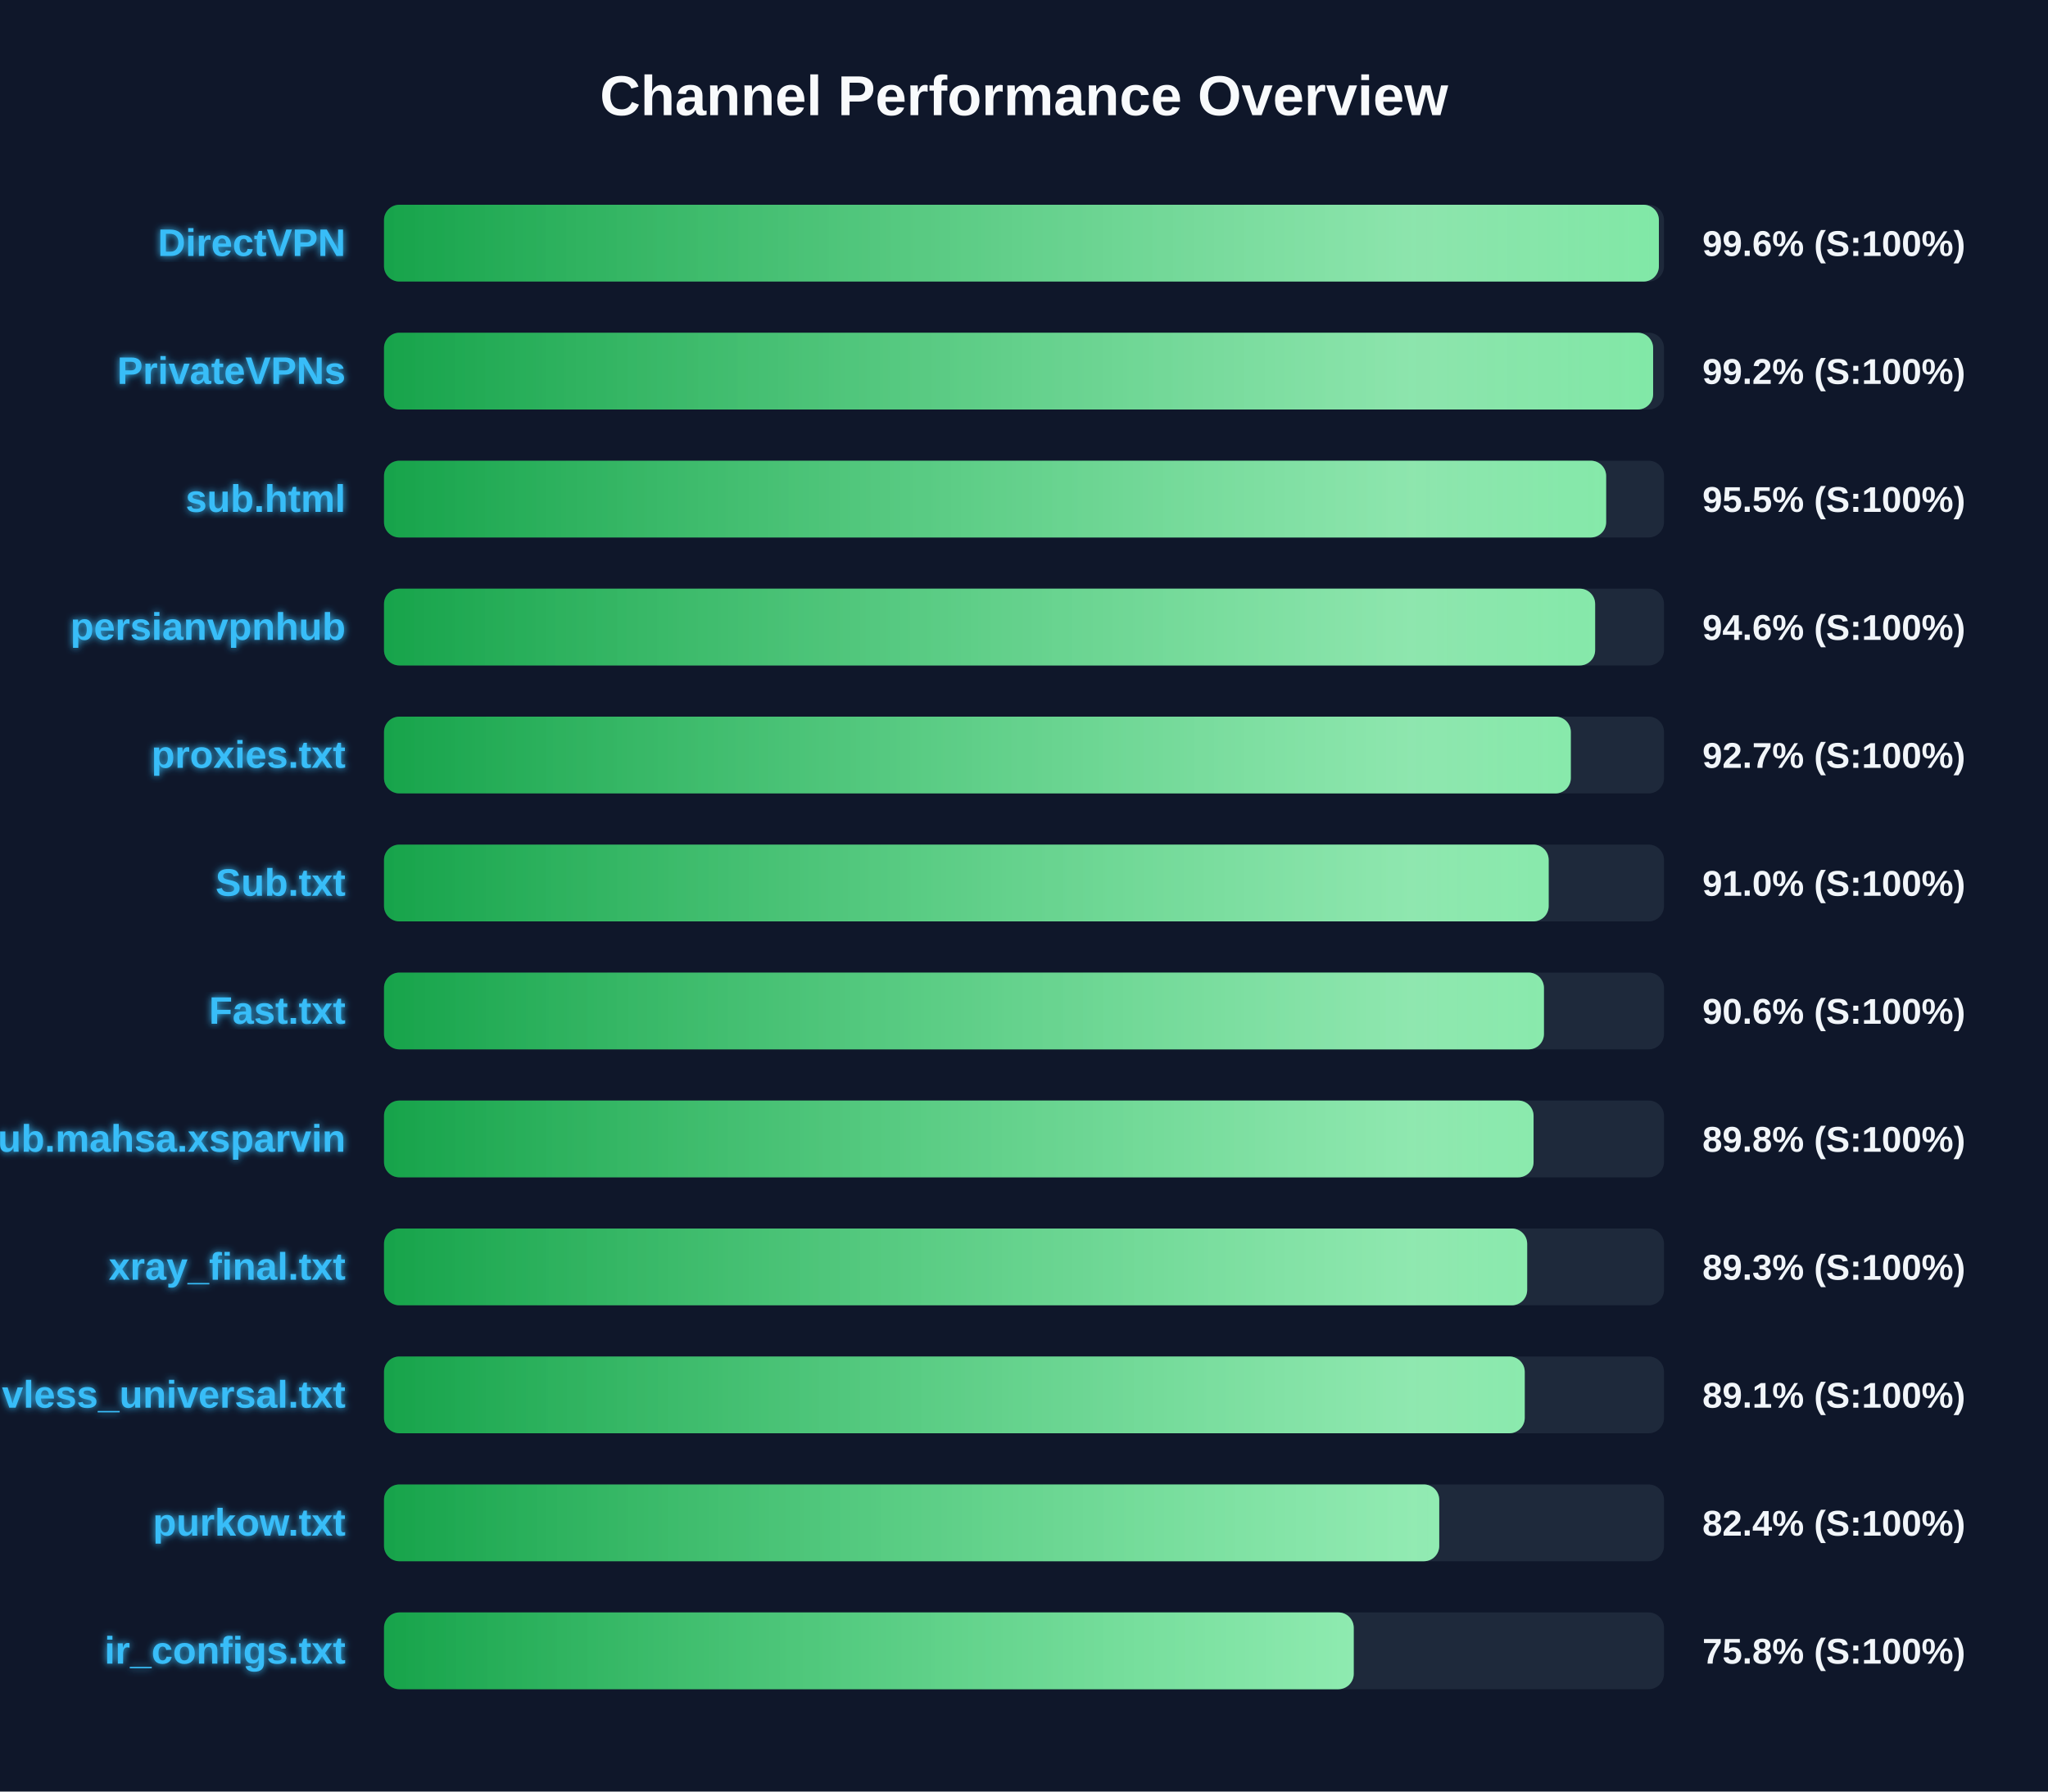
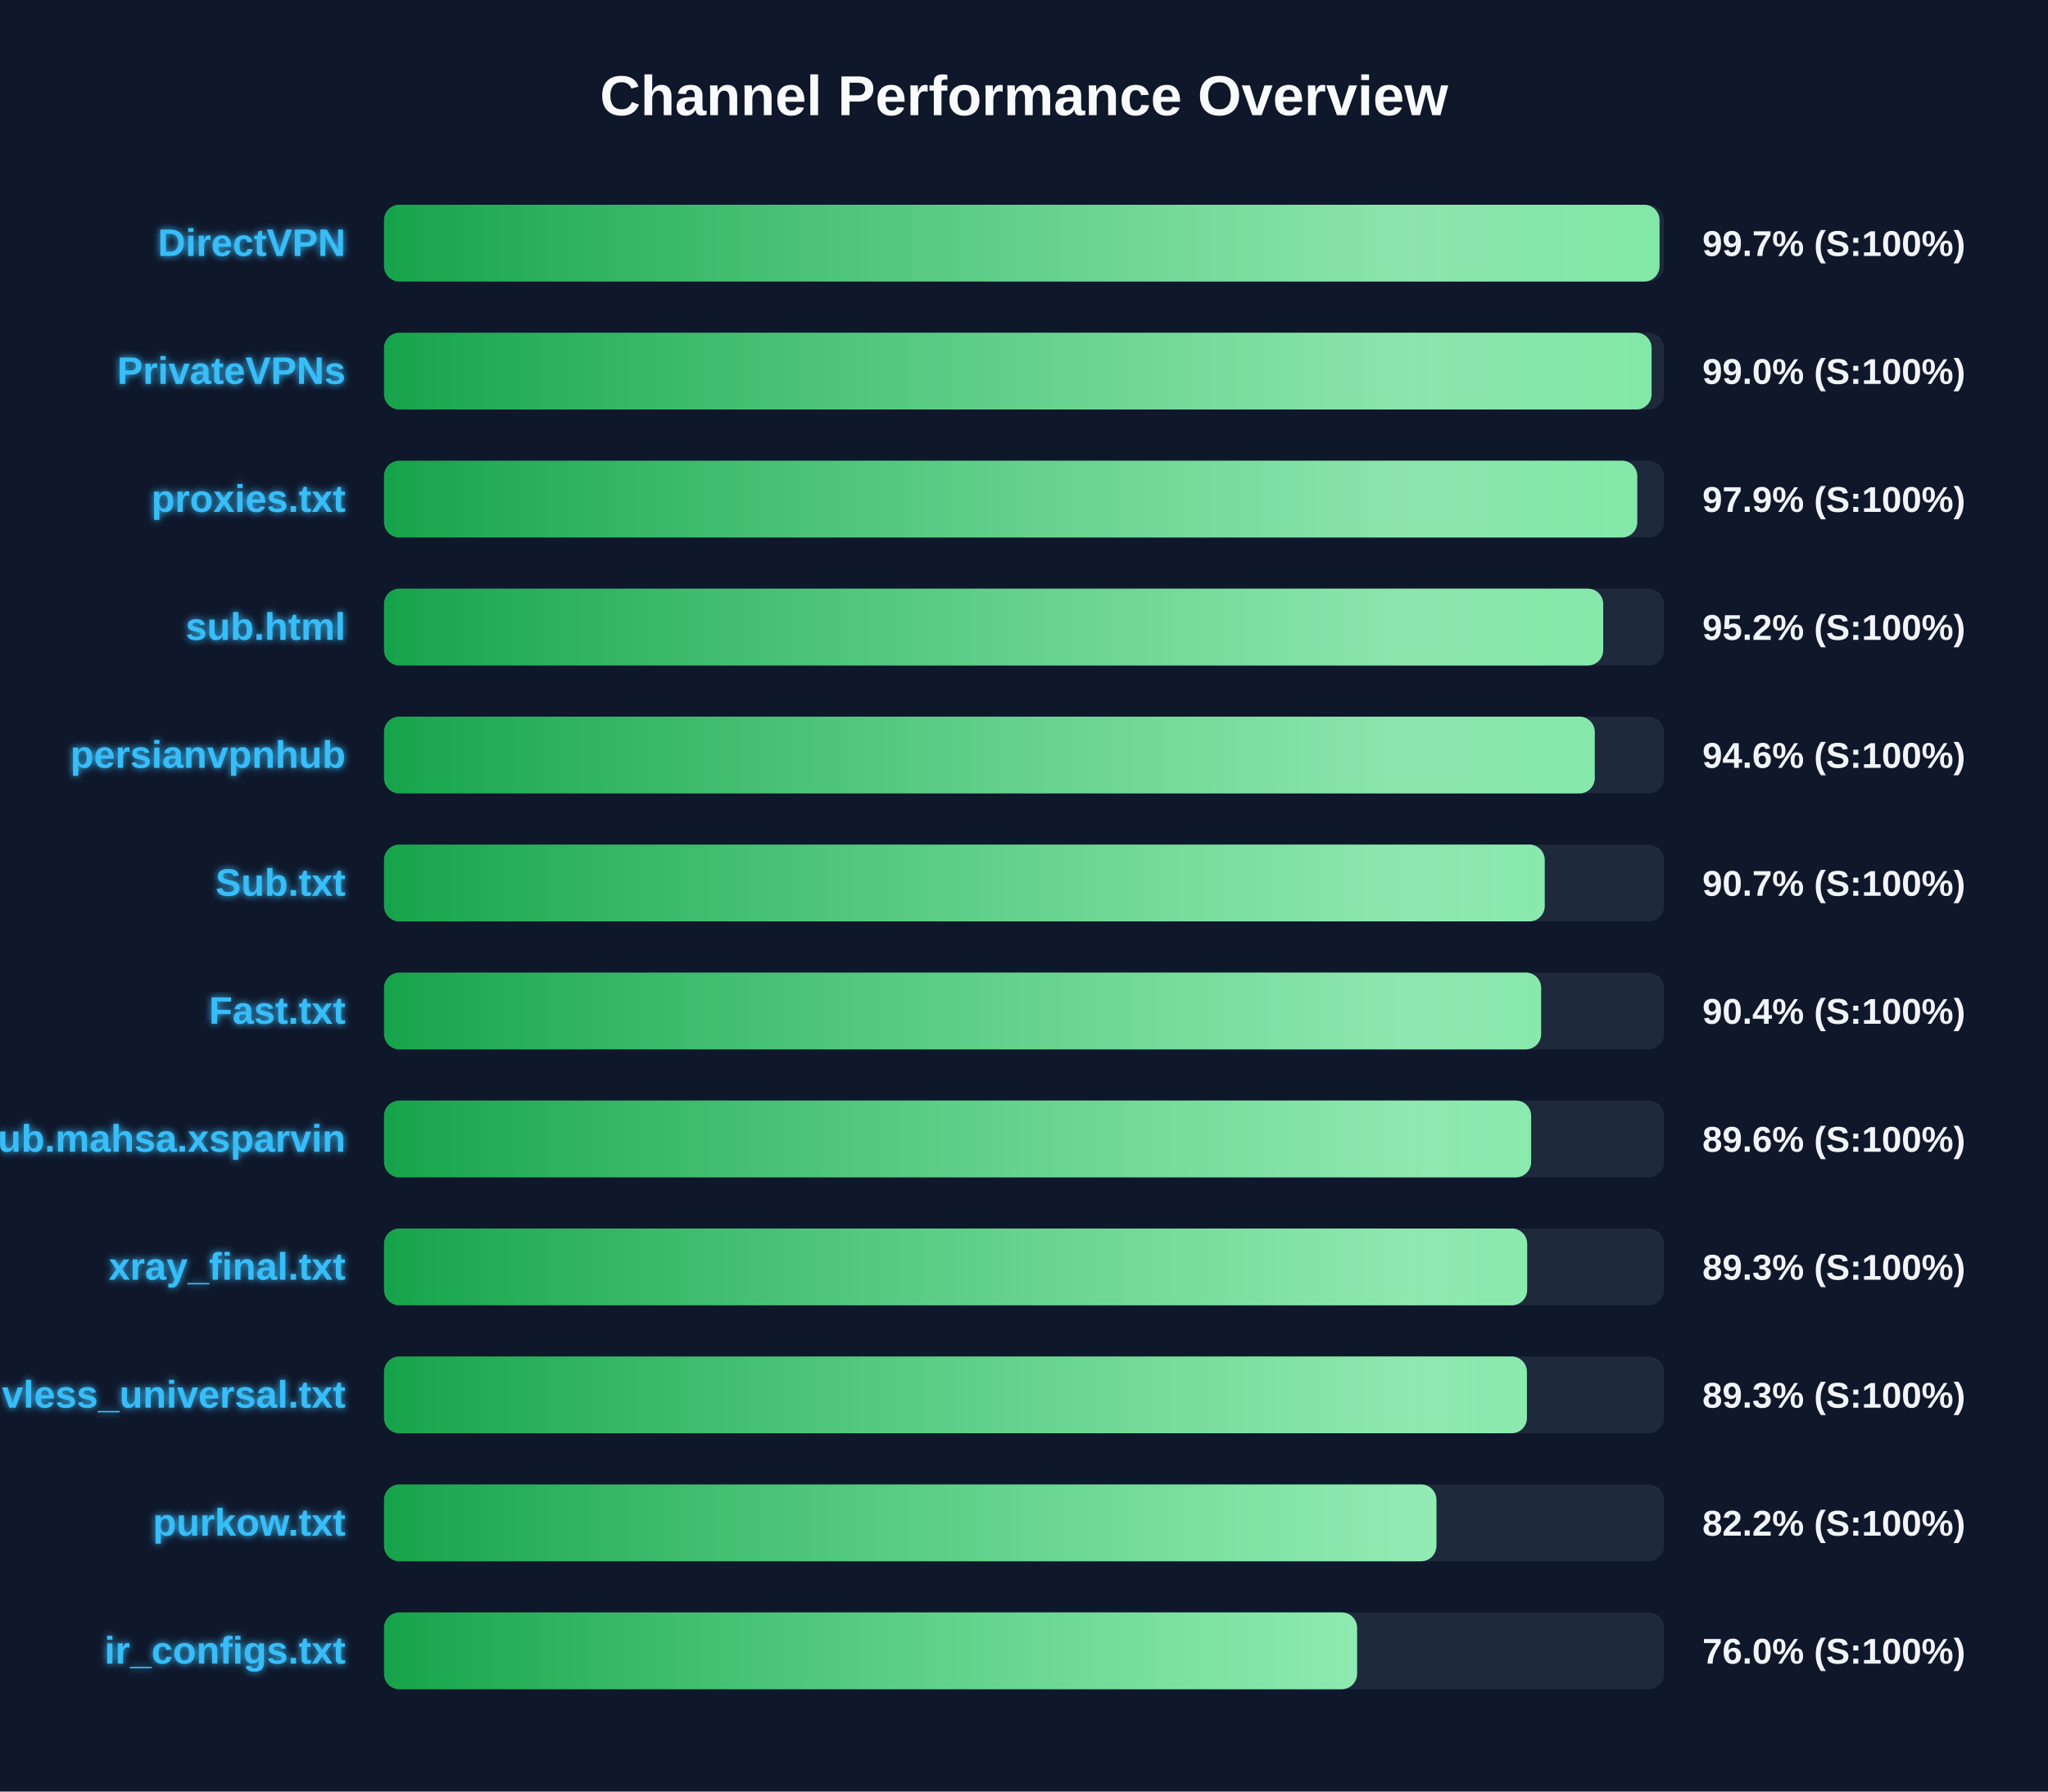
<svg xmlns="http://www.w3.org/2000/svg" width="800" height="700" version="1.1">
  <defs>
    <linearGradient id="grad-green" x1="0%" y1="0%" x2="100%" y2="0%">
      <stop offset="0%" stop-color="#16a34a" />
      <stop offset="100%" stop-color="#4ade80" />
    </linearGradient>
    <linearGradient id="grad-yellow" x1="0%" y1="0%" x2="100%" y2="0%">
      <stop offset="0%" stop-color="#ca8a04" />
      <stop offset="100%" stop-color="#fde047" />
    </linearGradient>
    <linearGradient id="grad-red" x1="0%" y1="0%" x2="100%" y2="0%">
      <stop offset="0%" stop-color="#dc2626" />
      <stop offset="100%" stop-color="#f87171" />
    </linearGradient>
    <linearGradient id="shimmer" x1="0%" y1="0%" x2="100%" y2="0%">
      <stop offset="0%" stop-color="rgba(255,255,255,0)" />
      <stop offset="50%" stop-color="rgba(255,255,255,0.4)" />
      <stop offset="100%" stop-color="rgba(255,255,255,0)" />
    </linearGradient>
    <filter id="glow" x="-20%" y="-20%" width="140%" height="140%">
      <feGaussianBlur stdDeviation="1.5" result="blur" />
      <feComposite in="SourceGraphic" in2="blur" operator="over" />
    </filter>
  </defs>
  <style>
        .bg-rect { fill: #0f172a; }
        .title { font: bold 22px 'Segoe UI', Arial, sans-serif; fill: #f8fafc; }
        .row { font: bold 15px 'Segoe UI', Arial, sans-serif; fill: #38bdf8; filter: url(#glow); }
        .score { font: bold 14px 'Segoe UI', Arial, sans-serif; fill: #f1f5f9; }
        @keyframes shimmer-anim {
            0% { transform: translateX(-100%); }
            100% { transform: translateX(200%); }
        }
        .shimmer-rect {
            animation: shimmer-anim 2.5s infinite linear;
        }
    </style>
  <rect width="100%" height="100%" class="bg-rect" />
  <text x="400" y="45" text-anchor="middle" class="title">Channel Performance Overview</text>
  <rect x="150" y="80" width="500" height="30" fill="#1e293b" rx="6" />
  <clipPath id="clip-0">
-     <rect x="150" y="80" width="498.0" height="30" rx="6" />
+     <rect x="150" y="80" width="498.25" height="30" rx="6" />
  </clipPath>
-   <rect x="150" y="80" width="498.0" height="30" fill="url(#grad-green)" rx="6" />
+   <rect x="150" y="80" width="498.25" height="30" fill="url(#grad-green)" rx="6" />
  <g clip-path="url(#clip-0)">
    <rect x="150" y="80" width="100%" height="30" fill="url(#shimmer)" class="shimmer-rect" />
  </g>
  <text x="135" y="100" text-anchor="end" class="row">DirectVPN</text>
-   <text x="665" y="100" text-anchor="start" class="score">99.6% (S:100%)</text>
+   <text x="665" y="100" text-anchor="start" class="score">99.7% (S:100%)</text>
  <rect x="150" y="130" width="500" height="30" fill="#1e293b" rx="6" />
  <clipPath id="clip-1">
-     <rect x="150" y="130" width="495.75" height="30" rx="6" />
+     <rect x="150" y="130" width="495.15" height="30" rx="6" />
  </clipPath>
-   <rect x="150" y="130" width="495.75" height="30" fill="url(#grad-green)" rx="6" />
+   <rect x="150" y="130" width="495.15" height="30" fill="url(#grad-green)" rx="6" />
  <g clip-path="url(#clip-1)">
    <rect x="150" y="130" width="100%" height="30" fill="url(#shimmer)" class="shimmer-rect" />
  </g>
  <text x="135" y="150" text-anchor="end" class="row">PrivateVPNs</text>
-   <text x="665" y="150" text-anchor="start" class="score">99.2% (S:100%)</text>
+   <text x="665" y="150" text-anchor="start" class="score">99.0% (S:100%)</text>
  <rect x="150" y="180" width="500" height="30" fill="#1e293b" rx="6" />
  <clipPath id="clip-2">
-     <rect x="150" y="180" width="477.4" height="30" rx="6" />
+     <rect x="150" y="180" width="489.55" height="30" rx="6" />
  </clipPath>
-   <rect x="150" y="180" width="477.4" height="30" fill="url(#grad-green)" rx="6" />
+   <rect x="150" y="180" width="489.55" height="30" fill="url(#grad-green)" rx="6" />
  <g clip-path="url(#clip-2)">
    <rect x="150" y="180" width="100%" height="30" fill="url(#shimmer)" class="shimmer-rect" />
  </g>
-   <text x="135" y="200" text-anchor="end" class="row">sub.html</text>
-   <text x="665" y="200" text-anchor="start" class="score">95.5% (S:100%)</text>
+   <text x="135" y="200" text-anchor="end" class="row">proxies.txt</text>
+   <text x="665" y="200" text-anchor="start" class="score">97.9% (S:100%)</text>
  <rect x="150" y="230" width="500" height="30" fill="#1e293b" rx="6" />
  <clipPath id="clip-3">
-     <rect x="150" y="230" width="473.1" height="30" rx="6" />
+     <rect x="150" y="230" width="476.25" height="30" rx="6" />
  </clipPath>
-   <rect x="150" y="230" width="473.1" height="30" fill="url(#grad-green)" rx="6" />
+   <rect x="150" y="230" width="476.25" height="30" fill="url(#grad-green)" rx="6" />
  <g clip-path="url(#clip-3)">
    <rect x="150" y="230" width="100%" height="30" fill="url(#shimmer)" class="shimmer-rect" />
  </g>
-   <text x="135" y="250" text-anchor="end" class="row">persianvpnhub</text>
-   <text x="665" y="250" text-anchor="start" class="score">94.6% (S:100%)</text>
+   <text x="135" y="250" text-anchor="end" class="row">sub.html</text>
+   <text x="665" y="250" text-anchor="start" class="score">95.2% (S:100%)</text>
  <rect x="150" y="280" width="500" height="30" fill="#1e293b" rx="6" />
  <clipPath id="clip-4">
-     <rect x="150" y="280" width="463.6" height="30" rx="6" />
+     <rect x="150" y="280" width="472.95" height="30" rx="6" />
  </clipPath>
-   <rect x="150" y="280" width="463.6" height="30" fill="url(#grad-green)" rx="6" />
+   <rect x="150" y="280" width="472.95" height="30" fill="url(#grad-green)" rx="6" />
  <g clip-path="url(#clip-4)">
    <rect x="150" y="280" width="100%" height="30" fill="url(#shimmer)" class="shimmer-rect" />
  </g>
-   <text x="135" y="300" text-anchor="end" class="row">proxies.txt</text>
-   <text x="665" y="300" text-anchor="start" class="score">92.7% (S:100%)</text>
+   <text x="135" y="300" text-anchor="end" class="row">persianvpnhub</text>
+   <text x="665" y="300" text-anchor="start" class="score">94.6% (S:100%)</text>
  <rect x="150" y="330" width="500" height="30" fill="#1e293b" rx="6" />
  <clipPath id="clip-5">
-     <rect x="150" y="330" width="454.95" height="30" rx="6" />
+     <rect x="150" y="330" width="453.4" height="30" rx="6" />
  </clipPath>
-   <rect x="150" y="330" width="454.95" height="30" fill="url(#grad-green)" rx="6" />
+   <rect x="150" y="330" width="453.4" height="30" fill="url(#grad-green)" rx="6" />
  <g clip-path="url(#clip-5)">
    <rect x="150" y="330" width="100%" height="30" fill="url(#shimmer)" class="shimmer-rect" />
  </g>
  <text x="135" y="350" text-anchor="end" class="row">Sub.txt</text>
-   <text x="665" y="350" text-anchor="start" class="score">91.0% (S:100%)</text>
+   <text x="665" y="350" text-anchor="start" class="score">90.7% (S:100%)</text>
  <rect x="150" y="380" width="500" height="30" fill="#1e293b" rx="6" />
  <clipPath id="clip-6">
-     <rect x="150" y="380" width="453.1" height="30" rx="6" />
+     <rect x="150" y="380" width="452.0" height="30" rx="6" />
  </clipPath>
-   <rect x="150" y="380" width="453.1" height="30" fill="url(#grad-green)" rx="6" />
+   <rect x="150" y="380" width="452.0" height="30" fill="url(#grad-green)" rx="6" />
  <g clip-path="url(#clip-6)">
    <rect x="150" y="380" width="100%" height="30" fill="url(#shimmer)" class="shimmer-rect" />
  </g>
  <text x="135" y="400" text-anchor="end" class="row">Fast.txt</text>
-   <text x="665" y="400" text-anchor="start" class="score">90.6% (S:100%)</text>
+   <text x="665" y="400" text-anchor="start" class="score">90.4% (S:100%)</text>
  <rect x="150" y="430" width="500" height="30" fill="#1e293b" rx="6" />
  <clipPath id="clip-7">
-     <rect x="150" y="430" width="449.05" height="30" rx="6" />
+     <rect x="150" y="430" width="448.1" height="30" rx="6" />
  </clipPath>
-   <rect x="150" y="430" width="449.05" height="30" fill="url(#grad-green)" rx="6" />
+   <rect x="150" y="430" width="448.1" height="30" fill="url(#grad-green)" rx="6" />
  <g clip-path="url(#clip-7)">
    <rect x="150" y="430" width="100%" height="30" fill="url(#shimmer)" class="shimmer-rect" />
  </g>
  <text x="135" y="450" text-anchor="end" class="row">Sub.mahsa.xsparvin</text>
-   <text x="665" y="450" text-anchor="start" class="score">89.8% (S:100%)</text>
+   <text x="665" y="450" text-anchor="start" class="score">89.6% (S:100%)</text>
  <rect x="150" y="480" width="500" height="30" fill="#1e293b" rx="6" />
  <clipPath id="clip-8">
    <rect x="150" y="480" width="446.55" height="30" rx="6" />
  </clipPath>
  <rect x="150" y="480" width="446.55" height="30" fill="url(#grad-green)" rx="6" />
  <g clip-path="url(#clip-8)">
    <rect x="150" y="480" width="100%" height="30" fill="url(#shimmer)" class="shimmer-rect" />
  </g>
  <text x="135" y="500" text-anchor="end" class="row">xray_final.txt</text>
  <text x="665" y="500" text-anchor="start" class="score">89.3% (S:100%)</text>
  <rect x="150" y="530" width="500" height="30" fill="#1e293b" rx="6" />
  <clipPath id="clip-9">
-     <rect x="150" y="530" width="445.6" height="30" rx="6" />
+     <rect x="150" y="530" width="446.45" height="30" rx="6" />
  </clipPath>
-   <rect x="150" y="530" width="445.6" height="30" fill="url(#grad-green)" rx="6" />
+   <rect x="150" y="530" width="446.45" height="30" fill="url(#grad-green)" rx="6" />
  <g clip-path="url(#clip-9)">
    <rect x="150" y="530" width="100%" height="30" fill="url(#shimmer)" class="shimmer-rect" />
  </g>
  <text x="135" y="550" text-anchor="end" class="row">vless_universal.txt</text>
-   <text x="665" y="550" text-anchor="start" class="score">89.1% (S:100%)</text>
+   <text x="665" y="550" text-anchor="start" class="score">89.3% (S:100%)</text>
  <rect x="150" y="580" width="500" height="30" fill="#1e293b" rx="6" />
  <clipPath id="clip-10">
-     <rect x="150" y="580" width="412.2" height="30" rx="6" />
+     <rect x="150" y="580" width="411.1" height="30" rx="6" />
  </clipPath>
-   <rect x="150" y="580" width="412.2" height="30" fill="url(#grad-green)" rx="6" />
+   <rect x="150" y="580" width="411.1" height="30" fill="url(#grad-green)" rx="6" />
  <g clip-path="url(#clip-10)">
    <rect x="150" y="580" width="100%" height="30" fill="url(#shimmer)" class="shimmer-rect" />
  </g>
  <text x="135" y="600" text-anchor="end" class="row">purkow.txt</text>
-   <text x="665" y="600" text-anchor="start" class="score">82.4% (S:100%)</text>
+   <text x="665" y="600" text-anchor="start" class="score">82.2% (S:100%)</text>
  <rect x="150" y="630" width="500" height="30" fill="#1e293b" rx="6" />
  <clipPath id="clip-11">
-     <rect x="150" y="630" width="378.8" height="30" rx="6" />
+     <rect x="150" y="630" width="380.1" height="30" rx="6" />
  </clipPath>
-   <rect x="150" y="630" width="378.8" height="30" fill="url(#grad-green)" rx="6" />
+   <rect x="150" y="630" width="380.1" height="30" fill="url(#grad-green)" rx="6" />
  <g clip-path="url(#clip-11)">
    <rect x="150" y="630" width="100%" height="30" fill="url(#shimmer)" class="shimmer-rect" />
  </g>
  <text x="135" y="650" text-anchor="end" class="row">ir_configs.txt</text>
-   <text x="665" y="650" text-anchor="start" class="score">75.8% (S:100%)</text>
+   <text x="665" y="650" text-anchor="start" class="score">76.0% (S:100%)</text>
</svg>
